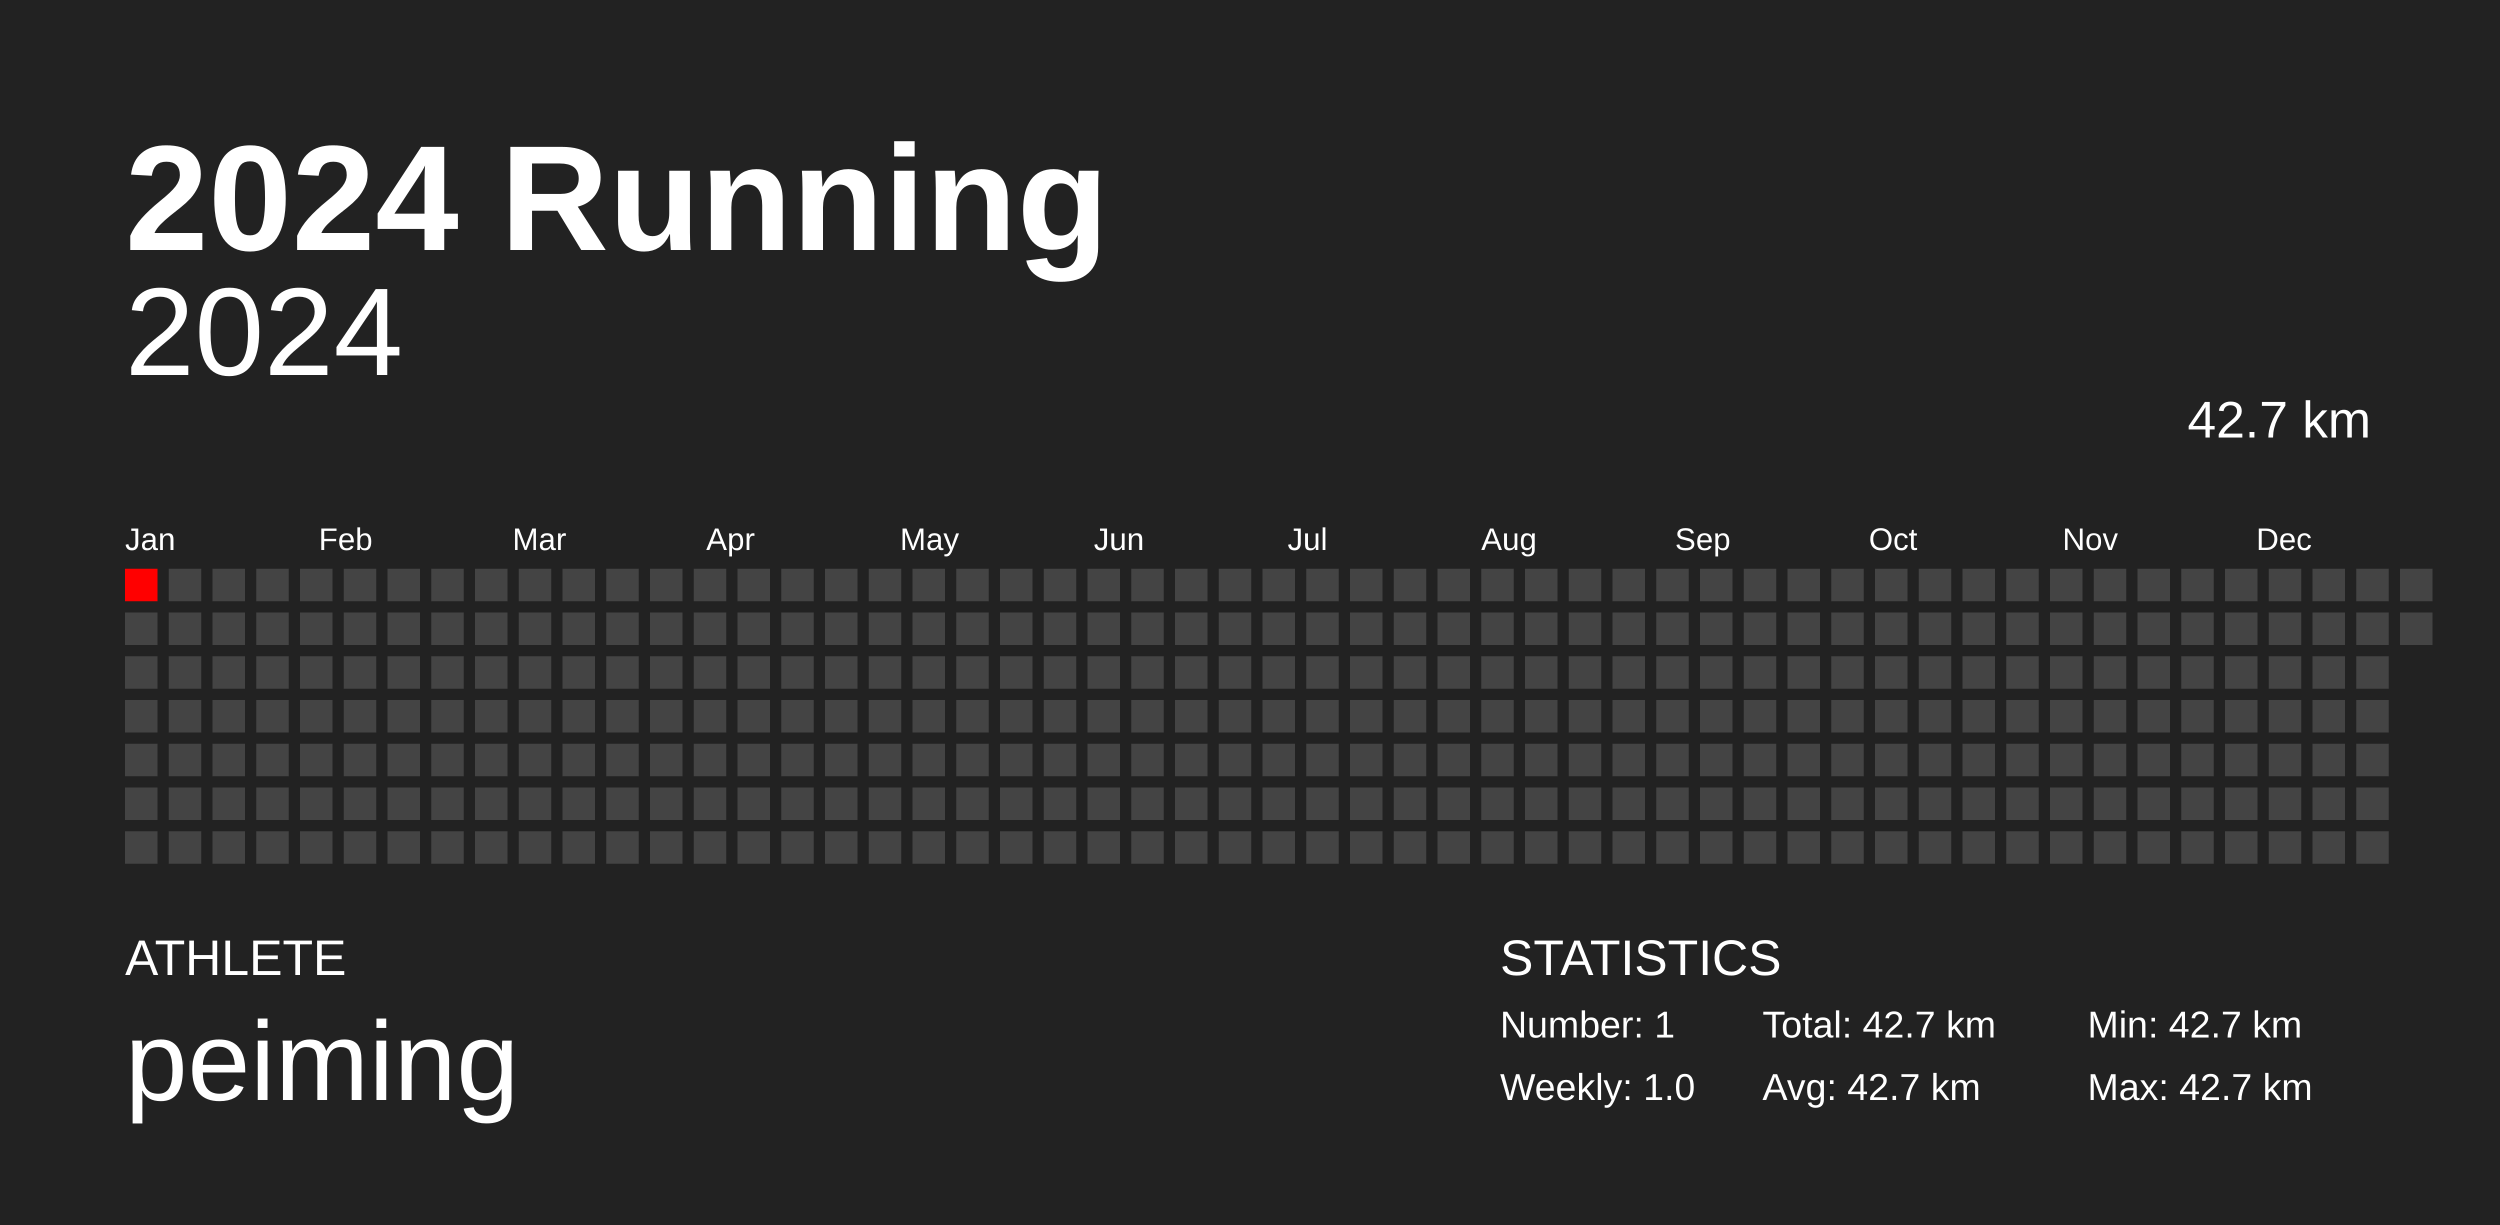
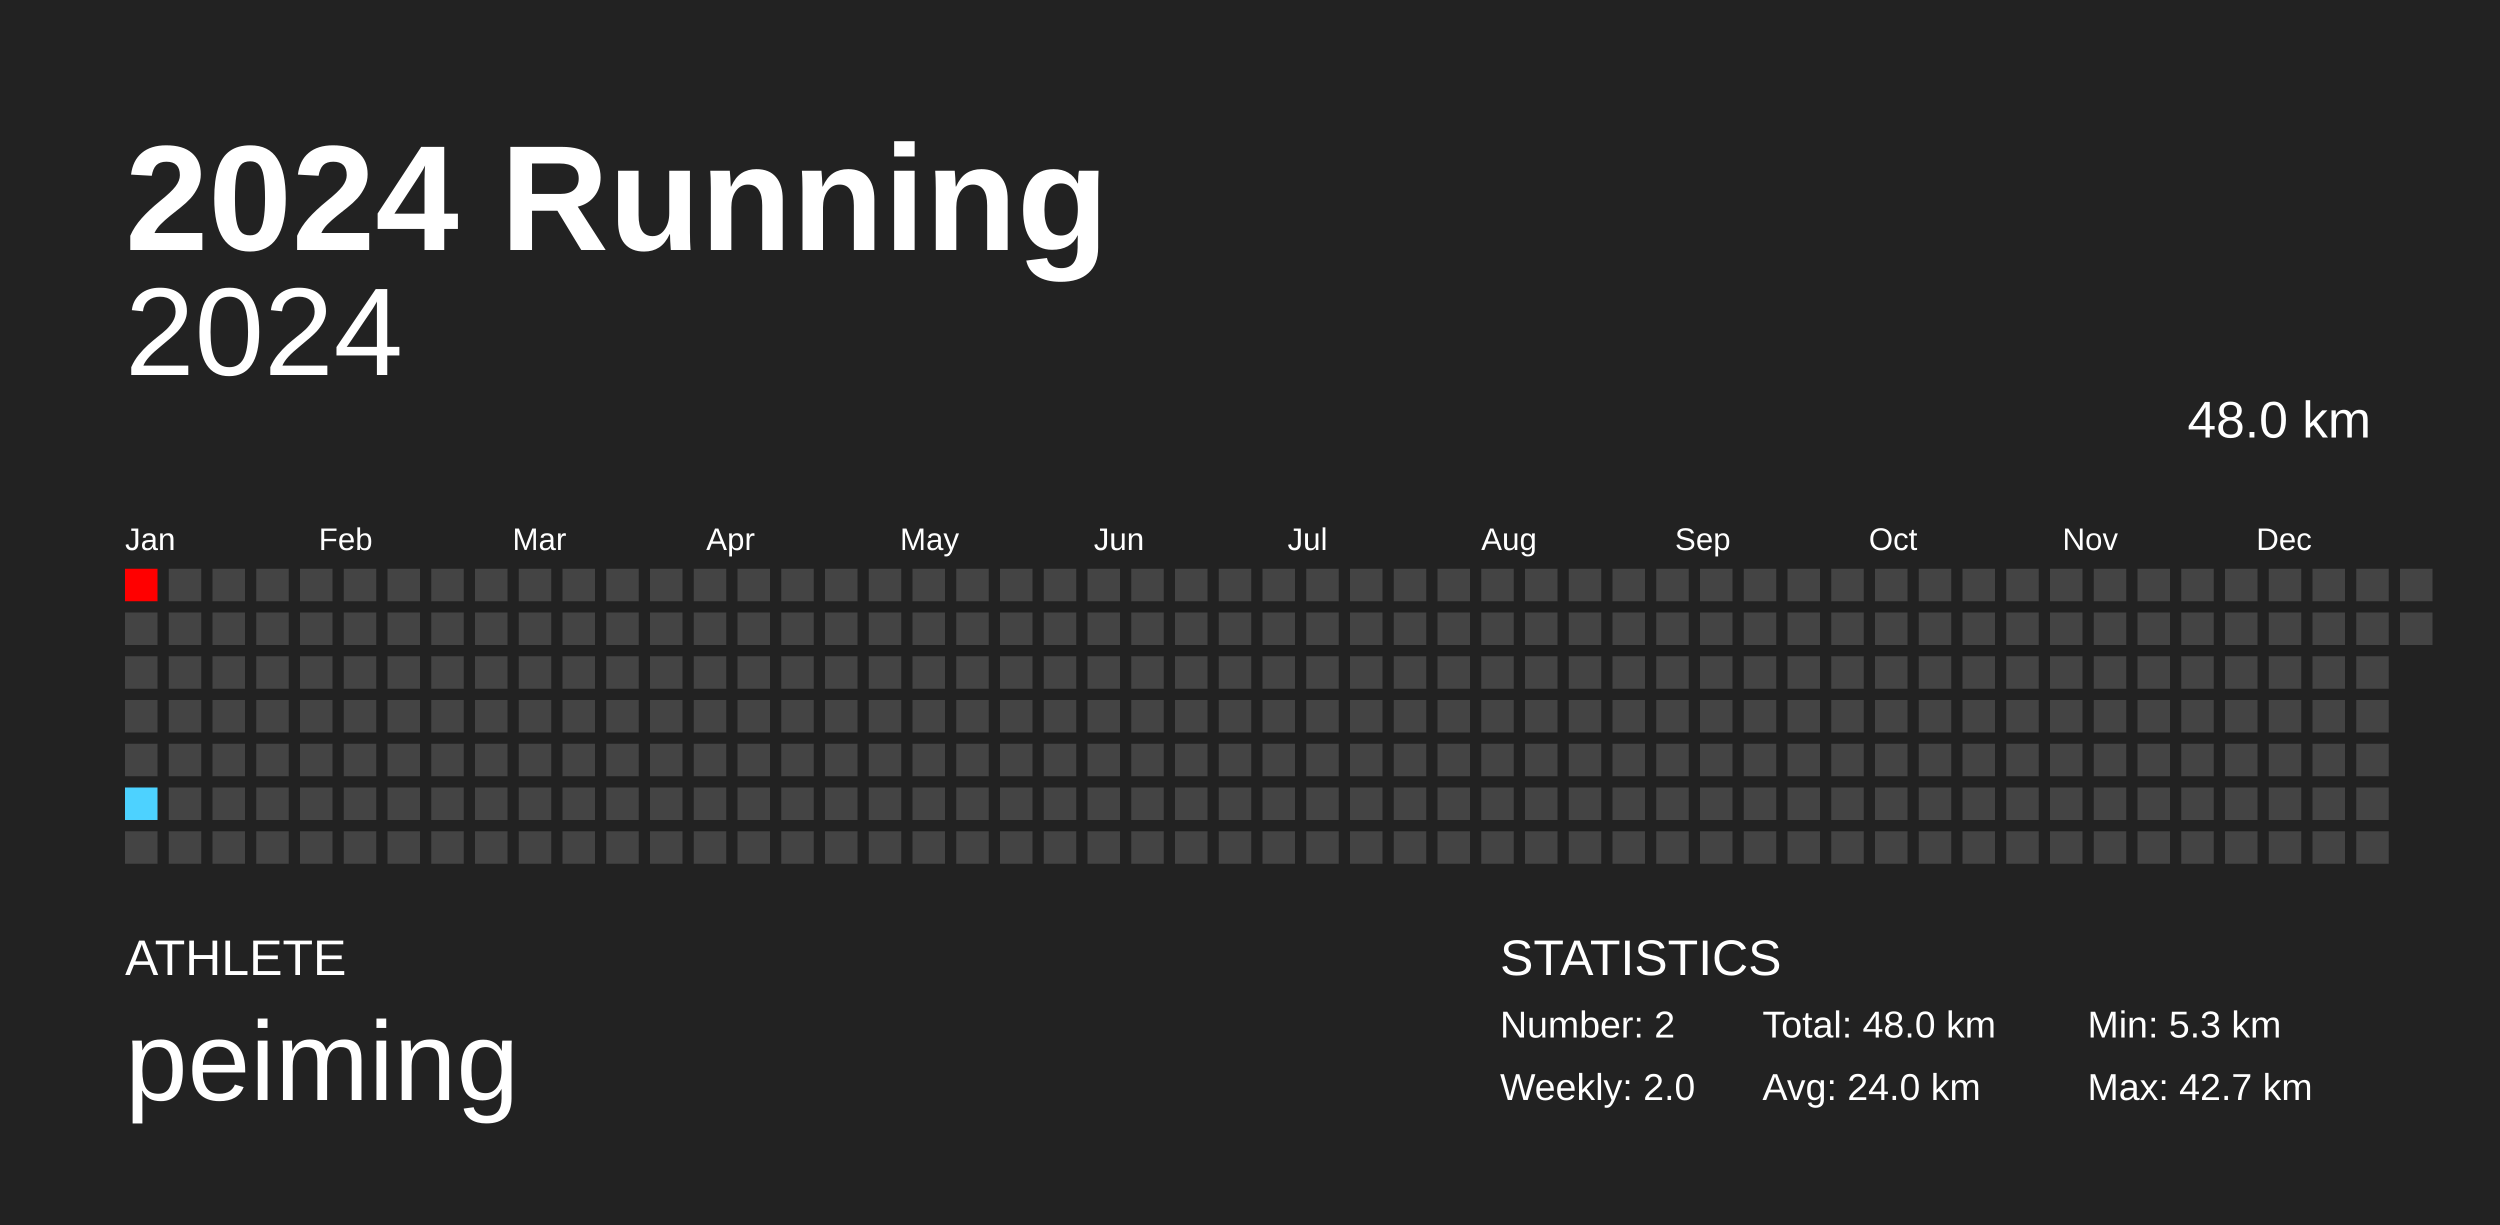
<svg xmlns="http://www.w3.org/2000/svg" baseProfile="full" height="98mm" version="1.1" viewBox="0,0,200,98" width="200mm">
  <defs />
  <rect fill="#222222" height="98" width="200" x="0" y="0" />
  <text fill="#FFFFFF" style="font-size:12px; font-family:Arial; font-weight:bold;" x="10" y="20">2024 Running</text>
  <text fill="#FFFFFF" style="font-size:4px; font-family:Arial" x="10" y="78">ATHLETE</text>
  <text fill="#FFFFFF" style="font-size:9px; font-family:Arial" x="10" y="88">peiming</text>
  <text fill="#FFFFFF" style="font-size:4px; font-family:Arial" x="120" y="78">STATISTICS</text>
-   <text fill="#FFFFFF" style="font-size:3px; font-family:Arial" x="120" y="83">Number: 1</text>
-   <text fill="#FFFFFF" style="font-size:3px; font-family:Arial" x="120" y="88">Weekly: 1.0</text>
-   <text fill="#FFFFFF" style="font-size:3px; font-family:Arial" x="141" y="83">Total: 42.7 km</text>
-   <text fill="#FFFFFF" style="font-size:3px; font-family:Arial" x="141" y="88">Avg: 42.7 km</text>
-   <text fill="#FFFFFF" style="font-size:3px; font-family:Arial" x="167" y="83">Min: 42.7 km</text>
+   <text fill="#FFFFFF" style="font-size:3px; font-family:Arial" x="120" y="83">Number: 2</text>
+   <text fill="#FFFFFF" style="font-size:3px; font-family:Arial" x="120" y="88">Weekly: 2.0</text>
+   <text fill="#FFFFFF" style="font-size:3px; font-family:Arial" x="141" y="83">Total: 48.0 km</text>
+   <text fill="#FFFFFF" style="font-size:3px; font-family:Arial" x="141" y="88">Avg: 24.0 km</text>
+   <text fill="#FFFFFF" style="font-size:3px; font-family:Arial" x="167" y="83">Min: 5.3 km</text>
  <text fill="#FFFFFF" style="font-size:3px; font-family:Arial" x="167" y="88">Max: 42.7 km</text>
  <text alignment-baseline="hanging" fill="#FFFFFF" style="font-size:10.0px; font-family:Arial;" x="10" y="30">2024</text>
-   <text alignment-baseline="hanging" fill="#FFFFFF" style="font-size:4.125px; font-family:Arial;" x="175" y="35">42.7 km</text>
+   <text alignment-baseline="hanging" fill="#FFFFFF" style="font-size:4.125px; font-family:Arial;" x="175" y="35">48.0 km</text>
  <text fill="#FFFFFF" style="font-size:2.5px; font-family:Arial" x="10.0" y="44">Jan</text>
  <text fill="#FFFFFF" style="font-size:2.5px; font-family:Arial" x="25.5" y="44">Feb</text>
  <text fill="#FFFFFF" style="font-size:2.5px; font-family:Arial" x="41.0" y="44">Mar</text>
  <text fill="#FFFFFF" style="font-size:2.5px; font-family:Arial" x="56.5" y="44">Apr</text>
  <text fill="#FFFFFF" style="font-size:2.5px; font-family:Arial" x="72.0" y="44">May</text>
  <text fill="#FFFFFF" style="font-size:2.5px; font-family:Arial" x="87.5" y="44">Jun</text>
  <text fill="#FFFFFF" style="font-size:2.5px; font-family:Arial" x="103.0" y="44">Jul</text>
  <text fill="#FFFFFF" style="font-size:2.5px; font-family:Arial" x="118.5" y="44">Aug</text>
  <text fill="#FFFFFF" style="font-size:2.5px; font-family:Arial" x="134.0" y="44">Sep</text>
  <text fill="#FFFFFF" style="font-size:2.5px; font-family:Arial" x="149.5" y="44">Oct</text>
  <text fill="#FFFFFF" style="font-size:2.5px; font-family:Arial" x="165.0" y="44">Nov</text>
  <text fill="#FFFFFF" style="font-size:2.5px; font-family:Arial" x="180.5" y="44">Dec</text>
  <rect fill="red" height="2.6" width="2.6" x="10.0" y="45.5" />
  <rect fill="#444444" height="2.6" width="2.6" x="10.0" y="49.0" />
  <rect fill="#444444" height="2.6" width="2.6" x="10.0" y="52.5" />
  <rect fill="#444444" height="2.6" width="2.6" x="10.0" y="56.0" />
  <rect fill="#444444" height="2.6" width="2.6" x="10.0" y="59.5" />
-   <rect fill="#444444" height="2.6" width="2.6" x="10.0" y="63.0" />
+   <rect fill="#4dd2ff" height="2.6" width="2.6" x="10.0" y="63.0" />
  <rect fill="#444444" height="2.6" width="2.6" x="10.0" y="66.5" />
  <rect fill="#444444" height="2.6" width="2.6" x="13.5" y="45.5" />
  <rect fill="#444444" height="2.6" width="2.6" x="13.5" y="49.0" />
  <rect fill="#444444" height="2.6" width="2.6" x="13.5" y="52.5" />
  <rect fill="#444444" height="2.6" width="2.6" x="13.5" y="56.0" />
  <rect fill="#444444" height="2.6" width="2.6" x="13.5" y="59.5" />
  <rect fill="#444444" height="2.6" width="2.6" x="13.5" y="63.0" />
  <rect fill="#444444" height="2.6" width="2.6" x="13.5" y="66.5" />
  <rect fill="#444444" height="2.6" width="2.6" x="17.0" y="45.5" />
  <rect fill="#444444" height="2.6" width="2.6" x="17.0" y="49.0" />
  <rect fill="#444444" height="2.6" width="2.6" x="17.0" y="52.5" />
  <rect fill="#444444" height="2.6" width="2.6" x="17.0" y="56.0" />
  <rect fill="#444444" height="2.6" width="2.6" x="17.0" y="59.5" />
  <rect fill="#444444" height="2.6" width="2.6" x="17.0" y="63.0" />
  <rect fill="#444444" height="2.6" width="2.6" x="17.0" y="66.5" />
  <rect fill="#444444" height="2.6" width="2.6" x="20.5" y="45.5" />
  <rect fill="#444444" height="2.6" width="2.6" x="20.5" y="49.0" />
  <rect fill="#444444" height="2.6" width="2.6" x="20.5" y="52.5" />
  <rect fill="#444444" height="2.6" width="2.6" x="20.5" y="56.0" />
  <rect fill="#444444" height="2.6" width="2.6" x="20.5" y="59.5" />
  <rect fill="#444444" height="2.6" width="2.6" x="20.5" y="63.0" />
  <rect fill="#444444" height="2.6" width="2.6" x="20.5" y="66.5" />
  <rect fill="#444444" height="2.6" width="2.6" x="24.0" y="45.5" />
  <rect fill="#444444" height="2.6" width="2.6" x="24.0" y="49.0" />
  <rect fill="#444444" height="2.6" width="2.6" x="24.0" y="52.5" />
  <rect fill="#444444" height="2.6" width="2.6" x="24.0" y="56.0" />
  <rect fill="#444444" height="2.6" width="2.6" x="24.0" y="59.5" />
  <rect fill="#444444" height="2.6" width="2.6" x="24.0" y="63.0" />
  <rect fill="#444444" height="2.6" width="2.6" x="24.0" y="66.5" />
  <rect fill="#444444" height="2.6" width="2.6" x="27.5" y="45.5" />
  <rect fill="#444444" height="2.6" width="2.6" x="27.5" y="49.0" />
  <rect fill="#444444" height="2.6" width="2.6" x="27.5" y="52.5" />
  <rect fill="#444444" height="2.6" width="2.6" x="27.5" y="56.0" />
  <rect fill="#444444" height="2.6" width="2.6" x="27.5" y="59.5" />
  <rect fill="#444444" height="2.6" width="2.6" x="27.5" y="63.0" />
  <rect fill="#444444" height="2.6" width="2.6" x="27.5" y="66.5" />
  <rect fill="#444444" height="2.6" width="2.6" x="31.0" y="45.5" />
  <rect fill="#444444" height="2.6" width="2.6" x="31.0" y="49.0" />
  <rect fill="#444444" height="2.6" width="2.6" x="31.0" y="52.5" />
  <rect fill="#444444" height="2.6" width="2.6" x="31.0" y="56.0" />
  <rect fill="#444444" height="2.6" width="2.6" x="31.0" y="59.5" />
  <rect fill="#444444" height="2.6" width="2.6" x="31.0" y="63.0" />
  <rect fill="#444444" height="2.6" width="2.6" x="31.0" y="66.5" />
  <rect fill="#444444" height="2.6" width="2.6" x="34.5" y="45.5" />
  <rect fill="#444444" height="2.6" width="2.6" x="34.5" y="49.0" />
  <rect fill="#444444" height="2.6" width="2.6" x="34.5" y="52.5" />
  <rect fill="#444444" height="2.6" width="2.6" x="34.5" y="56.0" />
  <rect fill="#444444" height="2.6" width="2.6" x="34.5" y="59.5" />
  <rect fill="#444444" height="2.6" width="2.6" x="34.5" y="63.0" />
  <rect fill="#444444" height="2.6" width="2.6" x="34.5" y="66.5" />
  <rect fill="#444444" height="2.6" width="2.6" x="38.0" y="45.5" />
  <rect fill="#444444" height="2.6" width="2.6" x="38.0" y="49.0" />
  <rect fill="#444444" height="2.6" width="2.6" x="38.0" y="52.5" />
  <rect fill="#444444" height="2.6" width="2.6" x="38.0" y="56.0" />
  <rect fill="#444444" height="2.6" width="2.6" x="38.0" y="59.5" />
  <rect fill="#444444" height="2.6" width="2.6" x="38.0" y="63.0" />
  <rect fill="#444444" height="2.6" width="2.6" x="38.0" y="66.5" />
  <rect fill="#444444" height="2.6" width="2.6" x="41.5" y="45.5" />
  <rect fill="#444444" height="2.6" width="2.6" x="41.5" y="49.0" />
  <rect fill="#444444" height="2.6" width="2.6" x="41.5" y="52.5" />
  <rect fill="#444444" height="2.6" width="2.6" x="41.5" y="56.0" />
  <rect fill="#444444" height="2.6" width="2.6" x="41.5" y="59.5" />
  <rect fill="#444444" height="2.6" width="2.6" x="41.5" y="63.0" />
  <rect fill="#444444" height="2.6" width="2.6" x="41.5" y="66.5" />
  <rect fill="#444444" height="2.6" width="2.6" x="45.0" y="45.5" />
  <rect fill="#444444" height="2.6" width="2.6" x="45.0" y="49.0" />
  <rect fill="#444444" height="2.6" width="2.6" x="45.0" y="52.5" />
  <rect fill="#444444" height="2.6" width="2.6" x="45.0" y="56.0" />
  <rect fill="#444444" height="2.6" width="2.6" x="45.0" y="59.5" />
  <rect fill="#444444" height="2.6" width="2.6" x="45.0" y="63.0" />
  <rect fill="#444444" height="2.6" width="2.6" x="45.0" y="66.5" />
  <rect fill="#444444" height="2.6" width="2.6" x="48.5" y="45.5" />
  <rect fill="#444444" height="2.6" width="2.6" x="48.5" y="49.0" />
  <rect fill="#444444" height="2.6" width="2.6" x="48.5" y="52.5" />
  <rect fill="#444444" height="2.6" width="2.6" x="48.5" y="56.0" />
  <rect fill="#444444" height="2.6" width="2.6" x="48.5" y="59.5" />
  <rect fill="#444444" height="2.6" width="2.6" x="48.5" y="63.0" />
  <rect fill="#444444" height="2.6" width="2.6" x="48.5" y="66.5" />
  <rect fill="#444444" height="2.6" width="2.6" x="52.0" y="45.5" />
  <rect fill="#444444" height="2.6" width="2.6" x="52.0" y="49.0" />
  <rect fill="#444444" height="2.6" width="2.6" x="52.0" y="52.5" />
  <rect fill="#444444" height="2.6" width="2.6" x="52.0" y="56.0" />
  <rect fill="#444444" height="2.6" width="2.6" x="52.0" y="59.5" />
  <rect fill="#444444" height="2.6" width="2.6" x="52.0" y="63.0" />
  <rect fill="#444444" height="2.6" width="2.6" x="52.0" y="66.5" />
  <rect fill="#444444" height="2.6" width="2.6" x="55.5" y="45.5" />
  <rect fill="#444444" height="2.6" width="2.6" x="55.5" y="49.0" />
  <rect fill="#444444" height="2.6" width="2.6" x="55.5" y="52.5" />
  <rect fill="#444444" height="2.6" width="2.6" x="55.5" y="56.0" />
  <rect fill="#444444" height="2.6" width="2.6" x="55.5" y="59.5" />
  <rect fill="#444444" height="2.6" width="2.6" x="55.5" y="63.0" />
  <rect fill="#444444" height="2.6" width="2.6" x="55.5" y="66.5" />
  <rect fill="#444444" height="2.6" width="2.6" x="59.0" y="45.5" />
  <rect fill="#444444" height="2.6" width="2.6" x="59.0" y="49.0" />
  <rect fill="#444444" height="2.6" width="2.6" x="59.0" y="52.5" />
  <rect fill="#444444" height="2.6" width="2.6" x="59.0" y="56.0" />
  <rect fill="#444444" height="2.6" width="2.6" x="59.0" y="59.5" />
  <rect fill="#444444" height="2.6" width="2.6" x="59.0" y="63.0" />
  <rect fill="#444444" height="2.6" width="2.6" x="59.0" y="66.5" />
  <rect fill="#444444" height="2.6" width="2.6" x="62.5" y="45.5" />
  <rect fill="#444444" height="2.6" width="2.6" x="62.5" y="49.0" />
  <rect fill="#444444" height="2.6" width="2.6" x="62.5" y="52.5" />
  <rect fill="#444444" height="2.6" width="2.6" x="62.5" y="56.0" />
  <rect fill="#444444" height="2.6" width="2.6" x="62.5" y="59.5" />
  <rect fill="#444444" height="2.6" width="2.6" x="62.5" y="63.0" />
  <rect fill="#444444" height="2.6" width="2.6" x="62.5" y="66.5" />
  <rect fill="#444444" height="2.6" width="2.6" x="66.0" y="45.5" />
  <rect fill="#444444" height="2.6" width="2.6" x="66.0" y="49.0" />
  <rect fill="#444444" height="2.6" width="2.6" x="66.0" y="52.5" />
  <rect fill="#444444" height="2.6" width="2.6" x="66.0" y="56.0" />
  <rect fill="#444444" height="2.6" width="2.6" x="66.0" y="59.5" />
  <rect fill="#444444" height="2.6" width="2.6" x="66.0" y="63.0" />
  <rect fill="#444444" height="2.6" width="2.6" x="66.0" y="66.5" />
  <rect fill="#444444" height="2.6" width="2.6" x="69.5" y="45.5" />
  <rect fill="#444444" height="2.6" width="2.6" x="69.5" y="49.0" />
  <rect fill="#444444" height="2.6" width="2.6" x="69.5" y="52.5" />
  <rect fill="#444444" height="2.6" width="2.6" x="69.5" y="56.0" />
  <rect fill="#444444" height="2.6" width="2.6" x="69.5" y="59.5" />
  <rect fill="#444444" height="2.6" width="2.6" x="69.5" y="63.0" />
  <rect fill="#444444" height="2.6" width="2.6" x="69.5" y="66.5" />
  <rect fill="#444444" height="2.6" width="2.6" x="73.0" y="45.5" />
  <rect fill="#444444" height="2.6" width="2.6" x="73.0" y="49.0" />
  <rect fill="#444444" height="2.6" width="2.6" x="73.0" y="52.5" />
  <rect fill="#444444" height="2.6" width="2.6" x="73.0" y="56.0" />
  <rect fill="#444444" height="2.6" width="2.6" x="73.0" y="59.5" />
  <rect fill="#444444" height="2.6" width="2.6" x="73.0" y="63.0" />
  <rect fill="#444444" height="2.6" width="2.6" x="73.0" y="66.5" />
  <rect fill="#444444" height="2.6" width="2.6" x="76.5" y="45.5" />
  <rect fill="#444444" height="2.6" width="2.6" x="76.5" y="49.0" />
  <rect fill="#444444" height="2.6" width="2.6" x="76.5" y="52.5" />
  <rect fill="#444444" height="2.6" width="2.6" x="76.5" y="56.0" />
  <rect fill="#444444" height="2.6" width="2.6" x="76.5" y="59.5" />
  <rect fill="#444444" height="2.6" width="2.6" x="76.5" y="63.0" />
  <rect fill="#444444" height="2.6" width="2.6" x="76.5" y="66.5" />
  <rect fill="#444444" height="2.6" width="2.6" x="80.0" y="45.5" />
  <rect fill="#444444" height="2.6" width="2.6" x="80.0" y="49.0" />
  <rect fill="#444444" height="2.6" width="2.6" x="80.0" y="52.5" />
  <rect fill="#444444" height="2.6" width="2.6" x="80.0" y="56.0" />
  <rect fill="#444444" height="2.6" width="2.6" x="80.0" y="59.5" />
  <rect fill="#444444" height="2.6" width="2.6" x="80.0" y="63.0" />
  <rect fill="#444444" height="2.6" width="2.6" x="80.0" y="66.5" />
  <rect fill="#444444" height="2.6" width="2.6" x="83.5" y="45.5" />
  <rect fill="#444444" height="2.6" width="2.6" x="83.5" y="49.0" />
  <rect fill="#444444" height="2.6" width="2.6" x="83.5" y="52.5" />
  <rect fill="#444444" height="2.6" width="2.6" x="83.5" y="56.0" />
  <rect fill="#444444" height="2.6" width="2.6" x="83.5" y="59.5" />
  <rect fill="#444444" height="2.6" width="2.6" x="83.5" y="63.0" />
  <rect fill="#444444" height="2.6" width="2.6" x="83.5" y="66.5" />
  <rect fill="#444444" height="2.6" width="2.6" x="87.0" y="45.5" />
  <rect fill="#444444" height="2.6" width="2.6" x="87.0" y="49.0" />
  <rect fill="#444444" height="2.6" width="2.6" x="87.0" y="52.5" />
  <rect fill="#444444" height="2.6" width="2.6" x="87.0" y="56.0" />
  <rect fill="#444444" height="2.6" width="2.6" x="87.0" y="59.5" />
  <rect fill="#444444" height="2.6" width="2.6" x="87.0" y="63.0" />
  <rect fill="#444444" height="2.6" width="2.6" x="87.0" y="66.5" />
  <rect fill="#444444" height="2.6" width="2.6" x="90.5" y="45.5" />
  <rect fill="#444444" height="2.6" width="2.6" x="90.5" y="49.0" />
  <rect fill="#444444" height="2.6" width="2.6" x="90.5" y="52.5" />
  <rect fill="#444444" height="2.6" width="2.6" x="90.5" y="56.0" />
  <rect fill="#444444" height="2.6" width="2.6" x="90.5" y="59.5" />
  <rect fill="#444444" height="2.6" width="2.6" x="90.5" y="63.0" />
  <rect fill="#444444" height="2.6" width="2.6" x="90.5" y="66.5" />
  <rect fill="#444444" height="2.6" width="2.6" x="94.0" y="45.5" />
  <rect fill="#444444" height="2.6" width="2.6" x="94.0" y="49.0" />
  <rect fill="#444444" height="2.6" width="2.6" x="94.0" y="52.5" />
  <rect fill="#444444" height="2.6" width="2.6" x="94.0" y="56.0" />
  <rect fill="#444444" height="2.6" width="2.6" x="94.0" y="59.5" />
  <rect fill="#444444" height="2.6" width="2.6" x="94.0" y="63.0" />
  <rect fill="#444444" height="2.6" width="2.6" x="94.0" y="66.5" />
  <rect fill="#444444" height="2.6" width="2.6" x="97.5" y="45.5" />
  <rect fill="#444444" height="2.6" width="2.6" x="97.5" y="49.0" />
  <rect fill="#444444" height="2.6" width="2.6" x="97.5" y="52.5" />
  <rect fill="#444444" height="2.6" width="2.6" x="97.5" y="56.0" />
  <rect fill="#444444" height="2.6" width="2.6" x="97.5" y="59.5" />
  <rect fill="#444444" height="2.6" width="2.6" x="97.5" y="63.0" />
  <rect fill="#444444" height="2.6" width="2.6" x="97.5" y="66.5" />
  <rect fill="#444444" height="2.6" width="2.6" x="101.0" y="45.5" />
  <rect fill="#444444" height="2.6" width="2.6" x="101.0" y="49.0" />
  <rect fill="#444444" height="2.6" width="2.6" x="101.0" y="52.5" />
  <rect fill="#444444" height="2.6" width="2.6" x="101.0" y="56.0" />
  <rect fill="#444444" height="2.6" width="2.6" x="101.0" y="59.5" />
  <rect fill="#444444" height="2.6" width="2.6" x="101.0" y="63.0" />
  <rect fill="#444444" height="2.6" width="2.6" x="101.0" y="66.5" />
  <rect fill="#444444" height="2.6" width="2.6" x="104.5" y="45.5" />
  <rect fill="#444444" height="2.6" width="2.6" x="104.5" y="49.0" />
  <rect fill="#444444" height="2.6" width="2.6" x="104.5" y="52.5" />
  <rect fill="#444444" height="2.6" width="2.6" x="104.5" y="56.0" />
  <rect fill="#444444" height="2.6" width="2.6" x="104.5" y="59.5" />
  <rect fill="#444444" height="2.6" width="2.6" x="104.5" y="63.0" />
  <rect fill="#444444" height="2.6" width="2.6" x="104.5" y="66.5" />
  <rect fill="#444444" height="2.6" width="2.6" x="108.0" y="45.5" />
  <rect fill="#444444" height="2.6" width="2.6" x="108.0" y="49.0" />
  <rect fill="#444444" height="2.6" width="2.6" x="108.0" y="52.5" />
  <rect fill="#444444" height="2.6" width="2.6" x="108.0" y="56.0" />
  <rect fill="#444444" height="2.6" width="2.6" x="108.0" y="59.5" />
  <rect fill="#444444" height="2.6" width="2.6" x="108.0" y="63.0" />
  <rect fill="#444444" height="2.6" width="2.6" x="108.0" y="66.5" />
  <rect fill="#444444" height="2.6" width="2.6" x="111.5" y="45.5" />
  <rect fill="#444444" height="2.6" width="2.6" x="111.5" y="49.0" />
  <rect fill="#444444" height="2.6" width="2.6" x="111.5" y="52.5" />
  <rect fill="#444444" height="2.6" width="2.6" x="111.5" y="56.0" />
  <rect fill="#444444" height="2.6" width="2.6" x="111.5" y="59.5" />
  <rect fill="#444444" height="2.6" width="2.6" x="111.5" y="63.0" />
  <rect fill="#444444" height="2.6" width="2.6" x="111.5" y="66.5" />
  <rect fill="#444444" height="2.6" width="2.6" x="115.0" y="45.5" />
  <rect fill="#444444" height="2.6" width="2.6" x="115.0" y="49.0" />
  <rect fill="#444444" height="2.6" width="2.6" x="115.0" y="52.5" />
  <rect fill="#444444" height="2.6" width="2.6" x="115.0" y="56.0" />
  <rect fill="#444444" height="2.6" width="2.6" x="115.0" y="59.5" />
  <rect fill="#444444" height="2.6" width="2.6" x="115.0" y="63.0" />
  <rect fill="#444444" height="2.6" width="2.6" x="115.0" y="66.5" />
  <rect fill="#444444" height="2.6" width="2.6" x="118.5" y="45.5" />
  <rect fill="#444444" height="2.6" width="2.6" x="118.5" y="49.0" />
  <rect fill="#444444" height="2.6" width="2.6" x="118.5" y="52.5" />
  <rect fill="#444444" height="2.6" width="2.6" x="118.5" y="56.0" />
  <rect fill="#444444" height="2.6" width="2.6" x="118.5" y="59.5" />
  <rect fill="#444444" height="2.6" width="2.6" x="118.5" y="63.0" />
  <rect fill="#444444" height="2.6" width="2.6" x="118.5" y="66.5" />
  <rect fill="#444444" height="2.6" width="2.6" x="122.0" y="45.5" />
  <rect fill="#444444" height="2.6" width="2.6" x="122.0" y="49.0" />
  <rect fill="#444444" height="2.6" width="2.6" x="122.0" y="52.5" />
  <rect fill="#444444" height="2.6" width="2.6" x="122.0" y="56.0" />
  <rect fill="#444444" height="2.6" width="2.6" x="122.0" y="59.5" />
  <rect fill="#444444" height="2.6" width="2.6" x="122.0" y="63.0" />
  <rect fill="#444444" height="2.6" width="2.6" x="122.0" y="66.5" />
  <rect fill="#444444" height="2.6" width="2.6" x="125.5" y="45.5" />
  <rect fill="#444444" height="2.6" width="2.6" x="125.5" y="49.0" />
  <rect fill="#444444" height="2.6" width="2.6" x="125.5" y="52.5" />
  <rect fill="#444444" height="2.6" width="2.6" x="125.5" y="56.0" />
  <rect fill="#444444" height="2.6" width="2.6" x="125.5" y="59.5" />
  <rect fill="#444444" height="2.6" width="2.6" x="125.5" y="63.0" />
  <rect fill="#444444" height="2.6" width="2.6" x="125.5" y="66.5" />
  <rect fill="#444444" height="2.6" width="2.6" x="129.0" y="45.5" />
  <rect fill="#444444" height="2.6" width="2.6" x="129.0" y="49.0" />
  <rect fill="#444444" height="2.6" width="2.6" x="129.0" y="52.5" />
  <rect fill="#444444" height="2.6" width="2.6" x="129.0" y="56.0" />
  <rect fill="#444444" height="2.6" width="2.6" x="129.0" y="59.5" />
  <rect fill="#444444" height="2.6" width="2.6" x="129.0" y="63.0" />
  <rect fill="#444444" height="2.6" width="2.6" x="129.0" y="66.5" />
  <rect fill="#444444" height="2.6" width="2.6" x="132.5" y="45.5" />
  <rect fill="#444444" height="2.6" width="2.6" x="132.5" y="49.0" />
  <rect fill="#444444" height="2.6" width="2.6" x="132.5" y="52.5" />
  <rect fill="#444444" height="2.6" width="2.6" x="132.5" y="56.0" />
  <rect fill="#444444" height="2.6" width="2.6" x="132.5" y="59.5" />
  <rect fill="#444444" height="2.6" width="2.6" x="132.5" y="63.0" />
  <rect fill="#444444" height="2.6" width="2.6" x="132.5" y="66.5" />
  <rect fill="#444444" height="2.6" width="2.6" x="136.0" y="45.5" />
  <rect fill="#444444" height="2.6" width="2.6" x="136.0" y="49.0" />
  <rect fill="#444444" height="2.6" width="2.6" x="136.0" y="52.5" />
  <rect fill="#444444" height="2.6" width="2.6" x="136.0" y="56.0" />
  <rect fill="#444444" height="2.6" width="2.6" x="136.0" y="59.5" />
  <rect fill="#444444" height="2.6" width="2.6" x="136.0" y="63.0" />
  <rect fill="#444444" height="2.6" width="2.6" x="136.0" y="66.5" />
  <rect fill="#444444" height="2.6" width="2.6" x="139.5" y="45.5" />
  <rect fill="#444444" height="2.6" width="2.6" x="139.5" y="49.0" />
  <rect fill="#444444" height="2.6" width="2.6" x="139.5" y="52.5" />
  <rect fill="#444444" height="2.6" width="2.6" x="139.5" y="56.0" />
  <rect fill="#444444" height="2.6" width="2.6" x="139.5" y="59.5" />
  <rect fill="#444444" height="2.6" width="2.6" x="139.5" y="63.0" />
  <rect fill="#444444" height="2.6" width="2.6" x="139.5" y="66.5" />
  <rect fill="#444444" height="2.6" width="2.6" x="143.0" y="45.5" />
  <rect fill="#444444" height="2.6" width="2.6" x="143.0" y="49.0" />
  <rect fill="#444444" height="2.6" width="2.6" x="143.0" y="52.5" />
  <rect fill="#444444" height="2.6" width="2.6" x="143.0" y="56.0" />
  <rect fill="#444444" height="2.6" width="2.6" x="143.0" y="59.5" />
  <rect fill="#444444" height="2.6" width="2.6" x="143.0" y="63.0" />
  <rect fill="#444444" height="2.6" width="2.6" x="143.0" y="66.5" />
  <rect fill="#444444" height="2.6" width="2.6" x="146.5" y="45.5" />
  <rect fill="#444444" height="2.6" width="2.6" x="146.5" y="49.0" />
  <rect fill="#444444" height="2.6" width="2.6" x="146.5" y="52.5" />
  <rect fill="#444444" height="2.6" width="2.6" x="146.5" y="56.0" />
  <rect fill="#444444" height="2.6" width="2.6" x="146.5" y="59.5" />
  <rect fill="#444444" height="2.6" width="2.6" x="146.5" y="63.0" />
  <rect fill="#444444" height="2.6" width="2.6" x="146.5" y="66.5" />
  <rect fill="#444444" height="2.6" width="2.6" x="150.0" y="45.5" />
  <rect fill="#444444" height="2.6" width="2.6" x="150.0" y="49.0" />
  <rect fill="#444444" height="2.6" width="2.6" x="150.0" y="52.5" />
  <rect fill="#444444" height="2.6" width="2.6" x="150.0" y="56.0" />
  <rect fill="#444444" height="2.6" width="2.6" x="150.0" y="59.5" />
  <rect fill="#444444" height="2.6" width="2.6" x="150.0" y="63.0" />
  <rect fill="#444444" height="2.6" width="2.6" x="150.0" y="66.5" />
  <rect fill="#444444" height="2.6" width="2.6" x="153.5" y="45.5" />
  <rect fill="#444444" height="2.6" width="2.6" x="153.5" y="49.0" />
  <rect fill="#444444" height="2.6" width="2.6" x="153.5" y="52.5" />
  <rect fill="#444444" height="2.6" width="2.6" x="153.5" y="56.0" />
  <rect fill="#444444" height="2.6" width="2.6" x="153.5" y="59.5" />
  <rect fill="#444444" height="2.6" width="2.6" x="153.5" y="63.0" />
  <rect fill="#444444" height="2.6" width="2.6" x="153.5" y="66.5" />
  <rect fill="#444444" height="2.6" width="2.6" x="157.0" y="45.5" />
  <rect fill="#444444" height="2.6" width="2.6" x="157.0" y="49.0" />
  <rect fill="#444444" height="2.6" width="2.6" x="157.0" y="52.5" />
  <rect fill="#444444" height="2.6" width="2.6" x="157.0" y="56.0" />
  <rect fill="#444444" height="2.6" width="2.6" x="157.0" y="59.5" />
  <rect fill="#444444" height="2.6" width="2.6" x="157.0" y="63.0" />
  <rect fill="#444444" height="2.6" width="2.6" x="157.0" y="66.5" />
  <rect fill="#444444" height="2.6" width="2.6" x="160.5" y="45.5" />
  <rect fill="#444444" height="2.6" width="2.6" x="160.5" y="49.0" />
  <rect fill="#444444" height="2.6" width="2.6" x="160.5" y="52.5" />
  <rect fill="#444444" height="2.6" width="2.6" x="160.5" y="56.0" />
  <rect fill="#444444" height="2.6" width="2.6" x="160.5" y="59.5" />
  <rect fill="#444444" height="2.6" width="2.6" x="160.5" y="63.0" />
  <rect fill="#444444" height="2.6" width="2.6" x="160.5" y="66.5" />
  <rect fill="#444444" height="2.6" width="2.6" x="164.0" y="45.5" />
  <rect fill="#444444" height="2.6" width="2.6" x="164.0" y="49.0" />
  <rect fill="#444444" height="2.6" width="2.6" x="164.0" y="52.5" />
  <rect fill="#444444" height="2.6" width="2.6" x="164.0" y="56.0" />
  <rect fill="#444444" height="2.6" width="2.6" x="164.0" y="59.5" />
  <rect fill="#444444" height="2.6" width="2.6" x="164.0" y="63.0" />
  <rect fill="#444444" height="2.6" width="2.6" x="164.0" y="66.5" />
  <rect fill="#444444" height="2.6" width="2.6" x="167.5" y="45.5" />
  <rect fill="#444444" height="2.6" width="2.6" x="167.5" y="49.0" />
  <rect fill="#444444" height="2.6" width="2.6" x="167.5" y="52.5" />
  <rect fill="#444444" height="2.6" width="2.6" x="167.5" y="56.0" />
  <rect fill="#444444" height="2.6" width="2.6" x="167.5" y="59.5" />
  <rect fill="#444444" height="2.6" width="2.6" x="167.5" y="63.0" />
  <rect fill="#444444" height="2.6" width="2.6" x="167.5" y="66.5" />
  <rect fill="#444444" height="2.6" width="2.6" x="171.0" y="45.5" />
  <rect fill="#444444" height="2.6" width="2.6" x="171.0" y="49.0" />
  <rect fill="#444444" height="2.6" width="2.6" x="171.0" y="52.5" />
  <rect fill="#444444" height="2.6" width="2.6" x="171.0" y="56.0" />
  <rect fill="#444444" height="2.6" width="2.6" x="171.0" y="59.5" />
  <rect fill="#444444" height="2.6" width="2.6" x="171.0" y="63.0" />
  <rect fill="#444444" height="2.6" width="2.6" x="171.0" y="66.5" />
  <rect fill="#444444" height="2.6" width="2.6" x="174.5" y="45.5" />
  <rect fill="#444444" height="2.6" width="2.6" x="174.5" y="49.0" />
  <rect fill="#444444" height="2.6" width="2.6" x="174.5" y="52.5" />
  <rect fill="#444444" height="2.6" width="2.6" x="174.5" y="56.0" />
  <rect fill="#444444" height="2.6" width="2.6" x="174.5" y="59.5" />
  <rect fill="#444444" height="2.6" width="2.6" x="174.5" y="63.0" />
  <rect fill="#444444" height="2.6" width="2.6" x="174.5" y="66.5" />
  <rect fill="#444444" height="2.6" width="2.6" x="178.0" y="45.5" />
  <rect fill="#444444" height="2.6" width="2.6" x="178.0" y="49.0" />
  <rect fill="#444444" height="2.6" width="2.6" x="178.0" y="52.5" />
  <rect fill="#444444" height="2.6" width="2.6" x="178.0" y="56.0" />
  <rect fill="#444444" height="2.6" width="2.6" x="178.0" y="59.5" />
  <rect fill="#444444" height="2.6" width="2.6" x="178.0" y="63.0" />
  <rect fill="#444444" height="2.6" width="2.6" x="178.0" y="66.5" />
  <rect fill="#444444" height="2.6" width="2.6" x="181.5" y="45.5" />
  <rect fill="#444444" height="2.6" width="2.6" x="181.5" y="49.0" />
  <rect fill="#444444" height="2.6" width="2.6" x="181.5" y="52.5" />
  <rect fill="#444444" height="2.6" width="2.6" x="181.5" y="56.0" />
  <rect fill="#444444" height="2.6" width="2.6" x="181.5" y="59.5" />
  <rect fill="#444444" height="2.6" width="2.6" x="181.5" y="63.0" />
  <rect fill="#444444" height="2.6" width="2.6" x="181.5" y="66.5" />
  <rect fill="#444444" height="2.6" width="2.6" x="185.0" y="45.5" />
  <rect fill="#444444" height="2.6" width="2.6" x="185.0" y="49.0" />
  <rect fill="#444444" height="2.6" width="2.6" x="185.0" y="52.5" />
  <rect fill="#444444" height="2.6" width="2.6" x="185.0" y="56.0" />
  <rect fill="#444444" height="2.6" width="2.6" x="185.0" y="59.5" />
  <rect fill="#444444" height="2.6" width="2.6" x="185.0" y="63.0" />
  <rect fill="#444444" height="2.6" width="2.6" x="185.0" y="66.5" />
  <rect fill="#444444" height="2.6" width="2.6" x="188.5" y="45.5" />
  <rect fill="#444444" height="2.6" width="2.6" x="188.5" y="49.0" />
  <rect fill="#444444" height="2.6" width="2.6" x="188.5" y="52.5" />
  <rect fill="#444444" height="2.6" width="2.6" x="188.5" y="56.0" />
  <rect fill="#444444" height="2.6" width="2.6" x="188.5" y="59.5" />
  <rect fill="#444444" height="2.6" width="2.6" x="188.5" y="63.0" />
  <rect fill="#444444" height="2.6" width="2.6" x="188.5" y="66.5" />
  <rect fill="#444444" height="2.6" width="2.6" x="192.0" y="45.5" />
  <rect fill="#444444" height="2.6" width="2.6" x="192.0" y="49.0" />
</svg>
